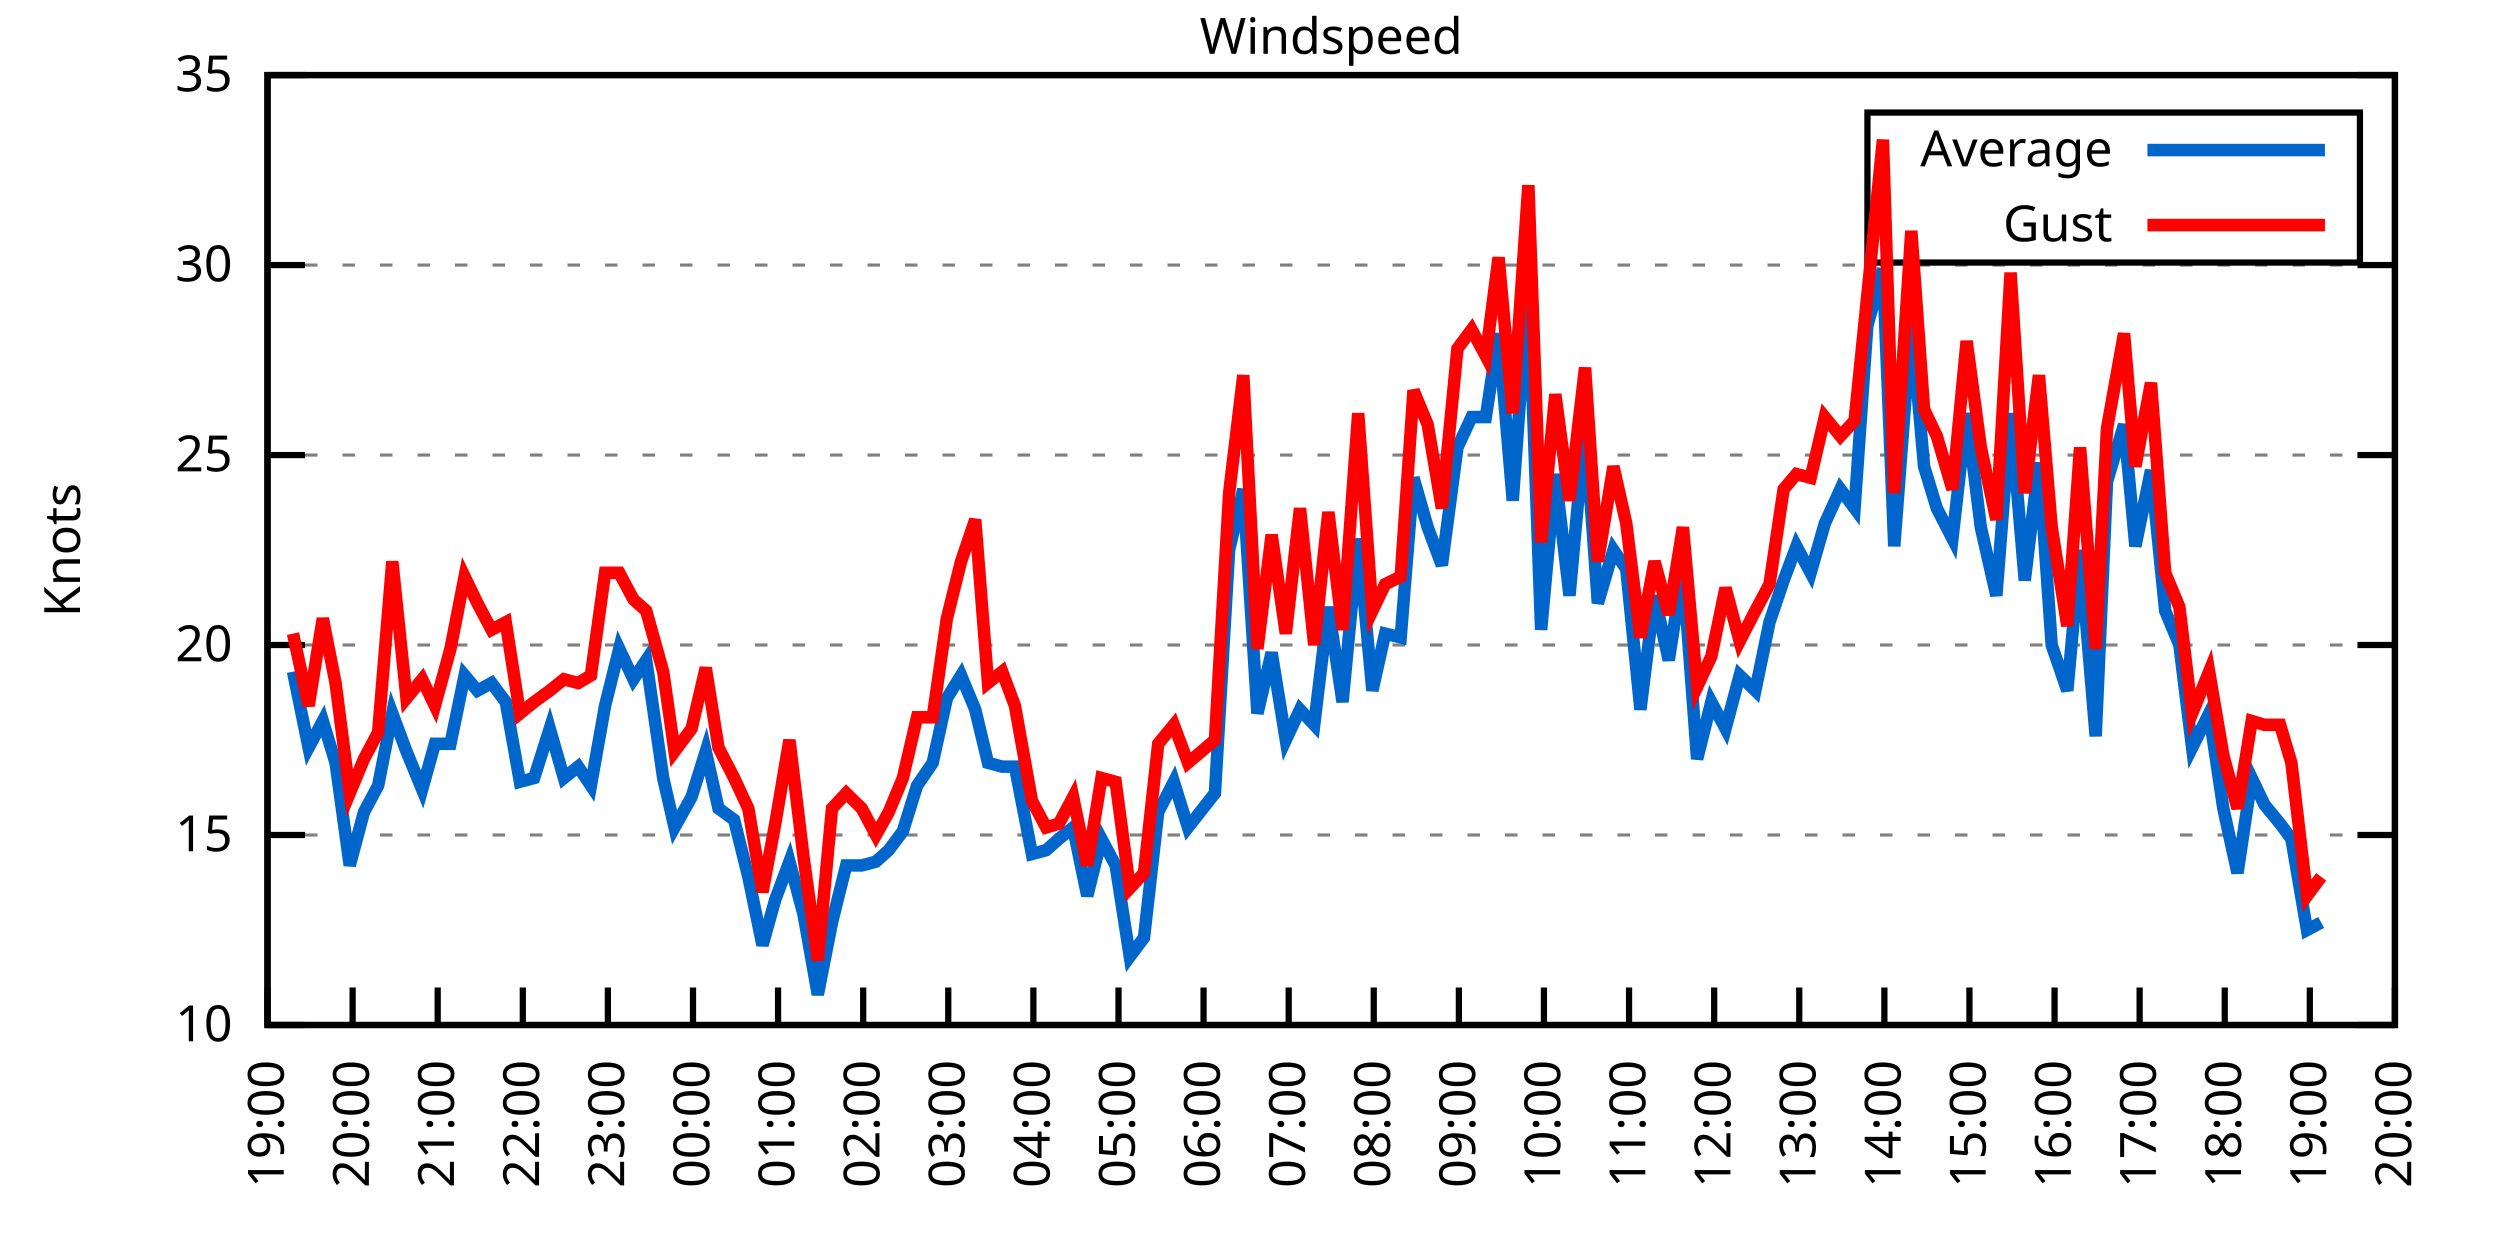
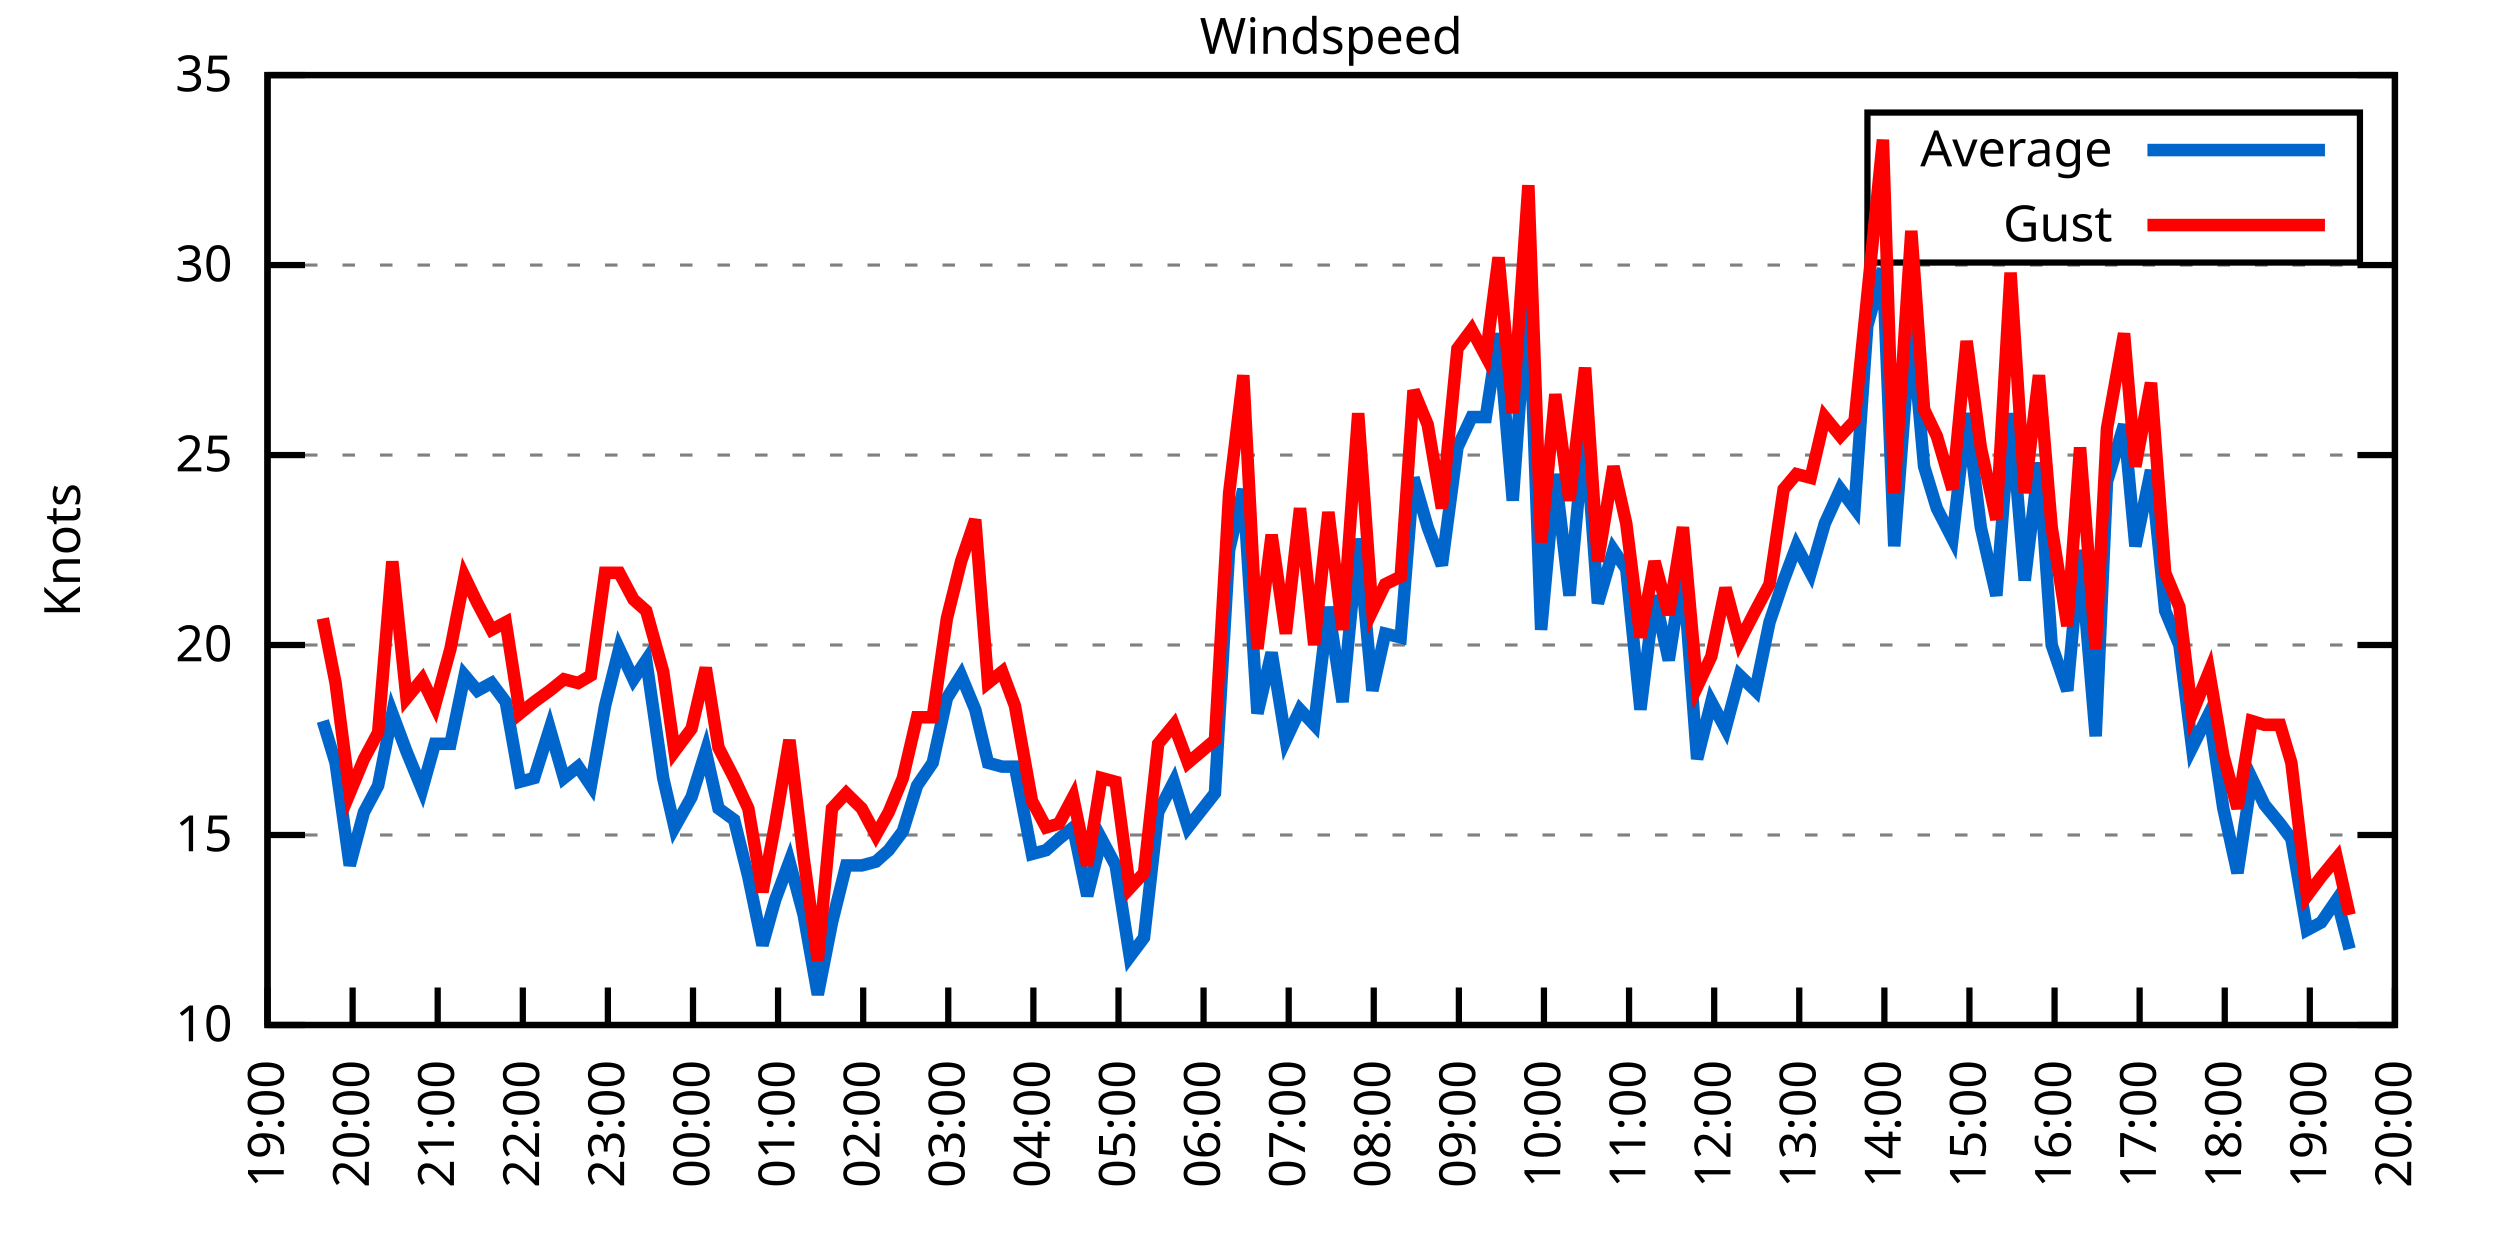
<svg xmlns="http://www.w3.org/2000/svg" xmlns:xlink="http://www.w3.org/1999/xlink" width="400" height="200" viewBox="0 0 400 200">
  <g id="gnuplot_canvas">
    <rect x="0" y="0" width="400" height="200" fill="none" />
    <defs>
      <circle id="gpDot" r="0.5" stroke-width="0.5" stroke="currentColor" />
      <path id="gpPt0" stroke-width="0.333" stroke="currentColor" d="M-1,0 h2 M0,-1 v2" />
      <path id="gpPt1" stroke-width="0.333" stroke="currentColor" d="M-1,-1 L1,1 M1,-1 L-1,1" />
      <path id="gpPt2" stroke-width="0.333" stroke="currentColor" d="M-1,0 L1,0 M0,-1 L0,1 M-1,-1 L1,1 M-1,1 L1,-1" />
      <rect id="gpPt3" stroke-width="0.333" stroke="currentColor" x="-1" y="-1" width="2" height="2" />
      <rect id="gpPt4" stroke-width="0.333" stroke="currentColor" fill="currentColor" x="-1" y="-1" width="2" height="2" />
      <circle id="gpPt5" stroke-width="0.333" stroke="currentColor" cx="0" cy="0" r="1" />
      <use xlink:href="#gpPt5" id="gpPt6" fill="currentColor" stroke="none" />
      <path id="gpPt7" stroke-width="0.333" stroke="currentColor" d="M0,-1.33 L-1.33,0.67 L1.33,0.67 z" />
      <use xlink:href="#gpPt7" id="gpPt8" fill="currentColor" stroke="none" />
      <use xlink:href="#gpPt7" id="gpPt9" stroke="currentColor" transform="rotate(180)" />
      <use xlink:href="#gpPt9" id="gpPt10" fill="currentColor" stroke="none" />
      <use xlink:href="#gpPt3" id="gpPt11" stroke="currentColor" transform="rotate(45)" />
      <use xlink:href="#gpPt11" id="gpPt12" fill="currentColor" stroke="none" />
      <path id="gpPt13" stroke-width="0.333" stroke="currentColor" d="M0,1.330 L1.265,0.411 L0.782,-1.067 L-0.782,-1.076 L-1.265,0.411 z" />
      <use xlink:href="#gpPt13" id="gpPt14" fill="currentColor" stroke="none" />
      <filter id="textbox" filterUnits="objectBoundingBox" x="0" y="0" height="1" width="1">
        <feFlood flood-color="white" flood-opacity="1" result="bgnd" />
        <feComposite in="SourceGraphic" in2="bgnd" operator="atop" />
      </filter>
      <filter id="greybox" filterUnits="objectBoundingBox" x="0" y="0" height="1" width="1">
        <feFlood flood-color="lightgrey" flood-opacity="1" result="grey" />
        <feComposite in="SourceGraphic" in2="grey" operator="atop" />
      </filter>
    </defs>
    <g fill="none" color="white" stroke="currentColor" stroke-width="1.00" stroke-linecap="butt" stroke-linejoin="miter">
</g>
    <g fill="none" color="black" stroke="currentColor" stroke-width="1.00" stroke-linecap="butt" stroke-linejoin="miter">
      <g stroke="none" shape-rendering="crispEdges">
        <polygon fill="rgb(255, 255, 255)" points="42.80,164.00 383.18,164.00 383.18,12.02 42.80,12.02 " />
      </g>
    </g>
    <g fill="none" color="black" stroke="currentColor" stroke-width="1.00" stroke-linecap="butt" stroke-linejoin="miter">
</g>
    <g fill="none" color="black" stroke="black" stroke-width="0.50" stroke-linecap="butt" stroke-linejoin="miter">
</g>
    <g fill="none" color="gray" stroke="currentColor" stroke-width="0.50" stroke-linecap="butt" stroke-linejoin="miter">
      <path stroke="gray" stroke-dasharray="2,4" class="gridline" d="M42.80,164.00 L383.19,164.00  " />
    </g>
    <g fill="none" color="gray" stroke="gray" stroke-width="1.00" stroke-linecap="butt" stroke-linejoin="miter">
</g>
    <g fill="none" color="black" stroke="currentColor" stroke-width="1.00" stroke-linecap="butt" stroke-linejoin="miter">
      <path stroke="black" d="M42.80,164.00 L48.80,164.00 M383.19,164.00 L377.19,164.00  " />
      <g transform="translate(37.20,166.60)" stroke="none" fill="black" font-family="Sans" font-size="8.00" text-anchor="end">
        <text>
          <tspan font-family="Sans"> 10</tspan>
        </text>
      </g>
    </g>
    <g fill="none" color="black" stroke="currentColor" stroke-width="1.00" stroke-linecap="butt" stroke-linejoin="miter">
</g>
    <g fill="none" color="black" stroke="black" stroke-width="0.50" stroke-linecap="butt" stroke-linejoin="miter">
</g>
    <g fill="none" color="gray" stroke="currentColor" stroke-width="0.50" stroke-linecap="butt" stroke-linejoin="miter">
      <path stroke="gray" stroke-dasharray="2,4" class="gridline" d="M42.80,133.60 L383.19,133.60  " />
    </g>
    <g fill="none" color="gray" stroke="gray" stroke-width="1.00" stroke-linecap="butt" stroke-linejoin="miter">
</g>
    <g fill="none" color="black" stroke="currentColor" stroke-width="1.00" stroke-linecap="butt" stroke-linejoin="miter">
      <path stroke="black" d="M42.80,133.60 L48.80,133.60 M383.19,133.60 L377.19,133.60  " />
      <g transform="translate(37.20,136.20)" stroke="none" fill="black" font-family="Sans" font-size="8.00" text-anchor="end">
        <text>
          <tspan font-family="Sans"> 15</tspan>
        </text>
      </g>
    </g>
    <g fill="none" color="black" stroke="currentColor" stroke-width="1.00" stroke-linecap="butt" stroke-linejoin="miter">
</g>
    <g fill="none" color="black" stroke="black" stroke-width="0.50" stroke-linecap="butt" stroke-linejoin="miter">
</g>
    <g fill="none" color="gray" stroke="currentColor" stroke-width="0.50" stroke-linecap="butt" stroke-linejoin="miter">
      <path stroke="gray" stroke-dasharray="2,4" class="gridline" d="M42.80,103.20 L383.19,103.20  " />
    </g>
    <g fill="none" color="gray" stroke="gray" stroke-width="1.00" stroke-linecap="butt" stroke-linejoin="miter">
</g>
    <g fill="none" color="black" stroke="currentColor" stroke-width="1.00" stroke-linecap="butt" stroke-linejoin="miter">
      <path stroke="black" d="M42.80,103.20 L48.80,103.20 M383.19,103.20 L377.19,103.20  " />
      <g transform="translate(37.20,105.80)" stroke="none" fill="black" font-family="Sans" font-size="8.00" text-anchor="end">
        <text>
          <tspan font-family="Sans"> 20</tspan>
        </text>
      </g>
    </g>
    <g fill="none" color="black" stroke="currentColor" stroke-width="1.00" stroke-linecap="butt" stroke-linejoin="miter">
</g>
    <g fill="none" color="black" stroke="black" stroke-width="0.50" stroke-linecap="butt" stroke-linejoin="miter">
</g>
    <g fill="none" color="gray" stroke="currentColor" stroke-width="0.50" stroke-linecap="butt" stroke-linejoin="miter">
      <path stroke="gray" stroke-dasharray="2,4" class="gridline" d="M42.80,72.81 L383.19,72.81  " />
    </g>
    <g fill="none" color="gray" stroke="gray" stroke-width="1.00" stroke-linecap="butt" stroke-linejoin="miter">
</g>
    <g fill="none" color="black" stroke="currentColor" stroke-width="1.00" stroke-linecap="butt" stroke-linejoin="miter">
      <path stroke="black" d="M42.80,72.81 L48.80,72.81 M383.19,72.81 L377.19,72.81  " />
      <g transform="translate(37.20,75.41)" stroke="none" fill="black" font-family="Sans" font-size="8.00" text-anchor="end">
        <text>
          <tspan font-family="Sans"> 25</tspan>
        </text>
      </g>
    </g>
    <g fill="none" color="black" stroke="currentColor" stroke-width="1.00" stroke-linecap="butt" stroke-linejoin="miter">
</g>
    <g fill="none" color="black" stroke="black" stroke-width="0.50" stroke-linecap="butt" stroke-linejoin="miter">
</g>
    <g fill="none" color="gray" stroke="currentColor" stroke-width="0.50" stroke-linecap="butt" stroke-linejoin="miter">
      <path stroke="gray" stroke-dasharray="2,4" class="gridline" d="M42.80,42.41 L383.19,42.41  " />
    </g>
    <g fill="none" color="gray" stroke="gray" stroke-width="1.00" stroke-linecap="butt" stroke-linejoin="miter">
</g>
    <g fill="none" color="black" stroke="currentColor" stroke-width="1.00" stroke-linecap="butt" stroke-linejoin="miter">
      <path stroke="black" d="M42.80,42.41 L48.80,42.41 M383.19,42.41 L377.19,42.41  " />
      <g transform="translate(37.20,45.01)" stroke="none" fill="black" font-family="Sans" font-size="8.00" text-anchor="end">
        <text>
          <tspan font-family="Sans"> 30</tspan>
        </text>
      </g>
    </g>
    <g fill="none" color="black" stroke="currentColor" stroke-width="1.00" stroke-linecap="butt" stroke-linejoin="miter">
</g>
    <g fill="none" color="black" stroke="black" stroke-width="0.50" stroke-linecap="butt" stroke-linejoin="miter">
</g>
    <g fill="none" color="gray" stroke="currentColor" stroke-width="0.50" stroke-linecap="butt" stroke-linejoin="miter">
      <path stroke="gray" stroke-dasharray="2,4" class="gridline" d="M42.80,12.01 L383.19,12.01  " />
    </g>
    <g fill="none" color="gray" stroke="gray" stroke-width="1.00" stroke-linecap="butt" stroke-linejoin="miter">
</g>
    <g fill="none" color="black" stroke="currentColor" stroke-width="1.00" stroke-linecap="butt" stroke-linejoin="miter">
      <path stroke="black" d="M42.80,12.01 L48.80,12.01 M383.19,12.01 L377.19,12.01  " />
      <g transform="translate(37.20,14.61)" stroke="none" fill="black" font-family="Sans" font-size="8.00" text-anchor="end">
        <text>
          <tspan font-family="Sans"> 35</tspan>
        </text>
      </g>
    </g>
    <g fill="none" color="black" stroke="currentColor" stroke-width="1.00" stroke-linecap="butt" stroke-linejoin="miter">
      <path stroke="black" d="M42.80,164.00 L42.80,158.00  " />
      <g transform="translate(45.40,169.60) rotate(270.00)" stroke="none" fill="black" font-family="Sans" font-size="8.00" text-anchor="end">
        <text>
          <tspan font-family="Sans">19:00</tspan>
        </text>
      </g>
    </g>
    <g fill="none" color="black" stroke="currentColor" stroke-width="1.00" stroke-linecap="butt" stroke-linejoin="miter">
      <path stroke="black" d="M56.42,164.00 L56.42,158.00  " />
      <g transform="translate(59.02,169.60) rotate(270.00)" stroke="none" fill="black" font-family="Sans" font-size="8.00" text-anchor="end">
        <text>
          <tspan font-family="Sans">20:00</tspan>
        </text>
      </g>
    </g>
    <g fill="none" color="black" stroke="currentColor" stroke-width="1.00" stroke-linecap="butt" stroke-linejoin="miter">
      <path stroke="black" d="M70.03,164.00 L70.03,158.00  " />
      <g transform="translate(72.63,169.60) rotate(270.00)" stroke="none" fill="black" font-family="Sans" font-size="8.00" text-anchor="end">
        <text>
          <tspan font-family="Sans">21:00</tspan>
        </text>
      </g>
    </g>
    <g fill="none" color="black" stroke="currentColor" stroke-width="1.00" stroke-linecap="butt" stroke-linejoin="miter">
      <path stroke="black" d="M83.65,164.00 L83.65,158.00  " />
      <g transform="translate(86.25,169.60) rotate(270.00)" stroke="none" fill="black" font-family="Sans" font-size="8.00" text-anchor="end">
        <text>
          <tspan font-family="Sans">22:00</tspan>
        </text>
      </g>
    </g>
    <g fill="none" color="black" stroke="currentColor" stroke-width="1.00" stroke-linecap="butt" stroke-linejoin="miter">
      <path stroke="black" d="M97.26,164.00 L97.26,158.00  " />
      <g transform="translate(99.86,169.60) rotate(270.00)" stroke="none" fill="black" font-family="Sans" font-size="8.00" text-anchor="end">
        <text>
          <tspan font-family="Sans">23:00</tspan>
        </text>
      </g>
    </g>
    <g fill="none" color="black" stroke="currentColor" stroke-width="1.00" stroke-linecap="butt" stroke-linejoin="miter">
      <path stroke="black" d="M110.88,164.00 L110.88,158.00  " />
      <g transform="translate(113.48,169.60) rotate(270.00)" stroke="none" fill="black" font-family="Sans" font-size="8.00" text-anchor="end">
        <text>
          <tspan font-family="Sans">00:00</tspan>
        </text>
      </g>
    </g>
    <g fill="none" color="black" stroke="currentColor" stroke-width="1.00" stroke-linecap="butt" stroke-linejoin="miter">
      <path stroke="black" d="M124.49,164.00 L124.49,158.00  " />
      <g transform="translate(127.09,169.60) rotate(270.00)" stroke="none" fill="black" font-family="Sans" font-size="8.00" text-anchor="end">
        <text>
          <tspan font-family="Sans">01:00</tspan>
        </text>
      </g>
    </g>
    <g fill="none" color="black" stroke="currentColor" stroke-width="1.00" stroke-linecap="butt" stroke-linejoin="miter">
      <path stroke="black" d="M138.11,164.00 L138.11,158.00  " />
      <g transform="translate(140.71,169.60) rotate(270.00)" stroke="none" fill="black" font-family="Sans" font-size="8.00" text-anchor="end">
        <text>
          <tspan font-family="Sans">02:00</tspan>
        </text>
      </g>
    </g>
    <g fill="none" color="black" stroke="currentColor" stroke-width="1.00" stroke-linecap="butt" stroke-linejoin="miter">
      <path stroke="black" d="M151.72,164.00 L151.72,158.00  " />
      <g transform="translate(154.32,169.60) rotate(270.00)" stroke="none" fill="black" font-family="Sans" font-size="8.00" text-anchor="end">
        <text>
          <tspan font-family="Sans">03:00</tspan>
        </text>
      </g>
    </g>
    <g fill="none" color="black" stroke="currentColor" stroke-width="1.00" stroke-linecap="butt" stroke-linejoin="miter">
      <path stroke="black" d="M165.34,164.00 L165.34,158.00  " />
      <g transform="translate(167.94,169.60) rotate(270.00)" stroke="none" fill="black" font-family="Sans" font-size="8.00" text-anchor="end">
        <text>
          <tspan font-family="Sans">04:00</tspan>
        </text>
      </g>
    </g>
    <g fill="none" color="black" stroke="currentColor" stroke-width="1.00" stroke-linecap="butt" stroke-linejoin="miter">
      <path stroke="black" d="M178.96,164.00 L178.96,158.00  " />
      <g transform="translate(181.56,169.60) rotate(270.00)" stroke="none" fill="black" font-family="Sans" font-size="8.00" text-anchor="end">
        <text>
          <tspan font-family="Sans">05:00</tspan>
        </text>
      </g>
    </g>
    <g fill="none" color="black" stroke="currentColor" stroke-width="1.00" stroke-linecap="butt" stroke-linejoin="miter">
      <path stroke="black" d="M192.57,164.00 L192.57,158.00  " />
      <g transform="translate(195.17,169.60) rotate(270.00)" stroke="none" fill="black" font-family="Sans" font-size="8.00" text-anchor="end">
        <text>
          <tspan font-family="Sans">06:00</tspan>
        </text>
      </g>
    </g>
    <g fill="none" color="black" stroke="currentColor" stroke-width="1.00" stroke-linecap="butt" stroke-linejoin="miter">
      <path stroke="black" d="M206.19,164.00 L206.19,158.00  " />
      <g transform="translate(208.79,169.60) rotate(270.00)" stroke="none" fill="black" font-family="Sans" font-size="8.00" text-anchor="end">
        <text>
          <tspan font-family="Sans">07:00</tspan>
        </text>
      </g>
    </g>
    <g fill="none" color="black" stroke="currentColor" stroke-width="1.00" stroke-linecap="butt" stroke-linejoin="miter">
      <path stroke="black" d="M219.80,164.00 L219.80,158.00  " />
      <g transform="translate(222.40,169.60) rotate(270.00)" stroke="none" fill="black" font-family="Sans" font-size="8.00" text-anchor="end">
        <text>
          <tspan font-family="Sans">08:00</tspan>
        </text>
      </g>
    </g>
    <g fill="none" color="black" stroke="currentColor" stroke-width="1.00" stroke-linecap="butt" stroke-linejoin="miter">
      <path stroke="black" d="M233.42,164.00 L233.42,158.00  " />
      <g transform="translate(236.02,169.60) rotate(270.00)" stroke="none" fill="black" font-family="Sans" font-size="8.00" text-anchor="end">
        <text>
          <tspan font-family="Sans">09:00</tspan>
        </text>
      </g>
    </g>
    <g fill="none" color="black" stroke="currentColor" stroke-width="1.00" stroke-linecap="butt" stroke-linejoin="miter">
      <path stroke="black" d="M247.03,164.00 L247.03,158.00  " />
      <g transform="translate(249.63,169.60) rotate(270.00)" stroke="none" fill="black" font-family="Sans" font-size="8.00" text-anchor="end">
        <text>
          <tspan font-family="Sans">10:00</tspan>
        </text>
      </g>
    </g>
    <g fill="none" color="black" stroke="currentColor" stroke-width="1.00" stroke-linecap="butt" stroke-linejoin="miter">
      <path stroke="black" d="M260.65,164.00 L260.65,158.00  " />
      <g transform="translate(263.25,169.60) rotate(270.00)" stroke="none" fill="black" font-family="Sans" font-size="8.00" text-anchor="end">
        <text>
          <tspan font-family="Sans">11:00</tspan>
        </text>
      </g>
    </g>
    <g fill="none" color="black" stroke="currentColor" stroke-width="1.00" stroke-linecap="butt" stroke-linejoin="miter">
      <path stroke="black" d="M274.27,164.00 L274.27,158.00  " />
      <g transform="translate(276.87,169.60) rotate(270.00)" stroke="none" fill="black" font-family="Sans" font-size="8.00" text-anchor="end">
        <text>
          <tspan font-family="Sans">12:00</tspan>
        </text>
      </g>
    </g>
    <g fill="none" color="black" stroke="currentColor" stroke-width="1.00" stroke-linecap="butt" stroke-linejoin="miter">
      <path stroke="black" d="M287.88,164.00 L287.88,158.00  " />
      <g transform="translate(290.48,169.60) rotate(270.00)" stroke="none" fill="black" font-family="Sans" font-size="8.00" text-anchor="end">
        <text>
          <tspan font-family="Sans">13:00</tspan>
        </text>
      </g>
    </g>
    <g fill="none" color="black" stroke="currentColor" stroke-width="1.00" stroke-linecap="butt" stroke-linejoin="miter">
      <path stroke="black" d="M301.50,164.00 L301.50,158.00  " />
      <g transform="translate(304.10,169.60) rotate(270.00)" stroke="none" fill="black" font-family="Sans" font-size="8.00" text-anchor="end">
        <text>
          <tspan font-family="Sans">14:00</tspan>
        </text>
      </g>
    </g>
    <g fill="none" color="black" stroke="currentColor" stroke-width="1.00" stroke-linecap="butt" stroke-linejoin="miter">
      <path stroke="black" d="M315.11,164.00 L315.11,158.00  " />
      <g transform="translate(317.71,169.60) rotate(270.00)" stroke="none" fill="black" font-family="Sans" font-size="8.00" text-anchor="end">
        <text>
          <tspan font-family="Sans">15:00</tspan>
        </text>
      </g>
    </g>
    <g fill="none" color="black" stroke="currentColor" stroke-width="1.00" stroke-linecap="butt" stroke-linejoin="miter">
      <path stroke="black" d="M328.73,164.00 L328.73,158.00  " />
      <g transform="translate(331.33,169.60) rotate(270.00)" stroke="none" fill="black" font-family="Sans" font-size="8.00" text-anchor="end">
        <text>
          <tspan font-family="Sans">16:00</tspan>
        </text>
      </g>
    </g>
    <g fill="none" color="black" stroke="currentColor" stroke-width="1.00" stroke-linecap="butt" stroke-linejoin="miter">
      <path stroke="black" d="M342.34,164.00 L342.34,158.00  " />
      <g transform="translate(344.94,169.60) rotate(270.00)" stroke="none" fill="black" font-family="Sans" font-size="8.00" text-anchor="end">
        <text>
          <tspan font-family="Sans">17:00</tspan>
        </text>
      </g>
    </g>
    <g fill="none" color="black" stroke="currentColor" stroke-width="1.00" stroke-linecap="butt" stroke-linejoin="miter">
      <path stroke="black" d="M355.96,164.00 L355.96,158.00  " />
      <g transform="translate(358.56,169.60) rotate(270.00)" stroke="none" fill="black" font-family="Sans" font-size="8.00" text-anchor="end">
        <text>
          <tspan font-family="Sans">18:00</tspan>
        </text>
      </g>
    </g>
    <g fill="none" color="black" stroke="currentColor" stroke-width="1.00" stroke-linecap="butt" stroke-linejoin="miter">
      <path stroke="black" d="M369.57,164.00 L369.57,158.00  " />
      <g transform="translate(372.17,169.60) rotate(270.00)" stroke="none" fill="black" font-family="Sans" font-size="8.00" text-anchor="end">
        <text>
          <tspan font-family="Sans">19:00</tspan>
        </text>
      </g>
    </g>
    <g fill="none" color="black" stroke="currentColor" stroke-width="1.00" stroke-linecap="butt" stroke-linejoin="miter">
      <path stroke="black" d="M383.19,164.00 L383.19,158.00  " />
      <g transform="translate(385.79,169.60) rotate(270.00)" stroke="none" fill="black" font-family="Sans" font-size="8.00" text-anchor="end">
        <text>
          <tspan font-family="Sans">20:00</tspan>
        </text>
      </g>
    </g>
    <g fill="none" color="black" stroke="currentColor" stroke-width="1.00" stroke-linecap="butt" stroke-linejoin="miter">
</g>
    <g fill="none" color="black" stroke="currentColor" stroke-width="1.00" stroke-linecap="butt" stroke-linejoin="miter">
      <path stroke="black" d="M42.80,12.01 L42.80,164.00 L383.19,164.00 L383.19,12.01 L42.80,12.01 Z  " />
    </g>
    <g fill="none" color="black" stroke="currentColor" stroke-width="1.00" stroke-linecap="butt" stroke-linejoin="miter">
</g>
    <g fill="none" color="black" stroke="currentColor" stroke-width="1.00" stroke-linecap="butt" stroke-linejoin="miter">
      <path stroke="black" d="M298.79,42.01 L298.79,18.01 L377.59,18.01 L377.59,42.01 L298.79,42.01 Z  " />
    </g>
    <g id="Windspeed_plot_1">
      <g fill="none" color="white" stroke="black" stroke-width="2.00" stroke-linecap="butt" stroke-linejoin="miter">
</g>
      <g fill="none" color="black" stroke="currentColor" stroke-width="2.00" stroke-linecap="butt" stroke-linejoin="miter">
        <g transform="translate(337.99,26.61)" stroke="none" fill="black" font-family="Sans" font-size="8.00" text-anchor="end">
          <text>
            <tspan font-family="Sans">Average</tspan>
          </text>
        </g>
      </g>
      <g fill="none" color="black" stroke="currentColor" stroke-width="2.00" stroke-linecap="butt" stroke-linejoin="miter">
-         <path stroke="rgb(  0, 102, 204)" d="M343.59,24.01 L371.99,24.01 M46.88,107.46 L49.38,119.62 L51.65,115.36 L53.69,122.05 L55.96,138.47 L58.23,129.95   L60.50,125.70 L62.77,114.15 L65.04,120.23 L67.54,126.31 L69.58,119.01 L72.07,119.01 L74.34,108.07 L76.39,110.50   L78.65,109.28 L80.92,112.32 L83.19,125.09 L85.46,124.48 L87.96,116.58 L90.23,124.48 L92.50,122.66 L94.54,125.70   L96.81,112.93 L99.08,103.81 L101.35,108.68 L103.39,105.64 L106.11,124.48 L107.93,132.39 L110.65,127.52 L112.92,120.23   L114.96,129.35 L117.46,131.17 L119.73,140.29 L122.00,151.23 L124.04,143.94 L126.31,137.86 L128.58,146.37 L130.85,159.14   L133.12,147.59 L135.39,138.47 L137.88,138.47 L140.15,137.86 L142.19,136.03 L144.46,132.99 L146.73,125.70 L149.23,122.05   L151.50,111.72 L153.77,108.07 L156.04,113.54 L158.08,122.05 L160.35,122.66 L162.39,122.66 L165.11,136.64 L167.38,136.03   L169.43,134.21 L171.69,132.39 L173.96,143.33 L176.23,134.21 L178.50,138.47 L180.77,153.06 L183.04,150.02 L185.31,129.95   L187.81,125.09 L190.08,132.39 L194.39,126.91 L196.66,88.00 L198.93,78.28 L201.19,114.15 L203.46,104.42 L205.73,118.40   L208.00,113.54 L210.27,115.97 L212.54,97.12 L214.81,112.32 L217.31,86.18 L219.58,110.50 L221.62,101.38 L224.11,101.99   L226.16,76.45 L228.43,84.36 L230.70,90.44 L233.19,71.59 L235.46,66.73 L237.73,66.73 L239.77,53.35 L242.04,80.10   L244.54,45.45 L246.58,100.77 L248.85,75.85 L251.12,95.30 L253.61,67.94 L255.66,96.52 L258.15,88.00 L260.20,91.04   L262.47,113.54 L264.73,95.30 L267.00,105.64 L269.27,91.04 L271.54,121.44 L273.81,112.32 L276.08,116.58 L278.35,108.07   L280.85,110.50 L283.12,99.56 L285.38,92.87 L287.43,87.40 L289.70,91.65 L291.97,83.75 L294.46,78.28 L296.73,81.32   L298.77,52.14 L301.27,43.02 L303.08,87.40 L305.81,51.53 L307.85,74.63 L309.89,81.32 L312.39,86.18 L314.66,66.12   L316.93,84.36 L319.42,95.30 L321.69,66.12 L323.96,92.87 L326.23,74.02 L328.27,103.20 L330.77,110.50 L332.81,88.00   L335.31,117.80 L337.12,77.06 L339.85,67.94 L341.66,87.40 L344.16,75.24 L346.43,97.73 L348.70,103.20 L350.74,119.62   L353.46,114.15 L355.73,129.35 L358.00,139.68 L360.27,124.48 L362.31,128.74 L364.81,131.78 L366.62,134.21 L369.12,148.80   L371.39,147.59  " />
+         <path stroke="rgb(  0, 102, 204)" d="M343.59,24.01 L371.99,24.01 M51.65,115.36 L53.69,122.05 L55.96,138.47 L58.23,129.95 L60.50,125.70 L62.77,114.15   L65.04,120.23 L67.54,126.31 L69.58,119.01 L72.07,119.01 L74.34,108.07 L76.39,110.50 L78.65,109.28 L80.92,112.32   L83.19,125.09 L85.46,124.48 L87.96,116.58 L90.23,124.48 L92.50,122.66 L94.54,125.70 L96.81,112.93 L99.08,103.81   L101.35,108.68 L103.39,105.64 L106.11,124.48 L107.93,132.39 L110.65,127.52 L112.92,120.23 L114.96,129.35 L117.46,131.17   L119.73,140.29 L122.00,151.23 L124.04,143.94 L126.31,137.86 L128.58,146.37 L130.85,159.14 L133.12,147.59 L135.39,138.47   L137.88,138.47 L140.15,137.86 L142.19,136.03 L144.46,132.99 L146.73,125.70 L149.23,122.05 L151.50,111.72 L153.77,108.07   L156.04,113.54 L158.08,122.05 L160.35,122.66 L162.39,122.66 L165.11,136.64 L167.38,136.03 L169.43,134.21 L171.69,132.39   L173.96,143.33 L176.23,134.21 L178.50,138.47 L180.77,153.06 L183.04,150.02 L185.31,129.95 L187.81,125.09 L190.08,132.39   L194.39,126.91 L196.66,88.00 L198.93,78.28 L201.19,114.15 L203.46,104.42 L205.73,118.40 L208.00,113.54 L210.27,115.97   L212.54,97.12 L214.81,112.32 L217.31,86.18 L219.58,110.50 L221.62,101.38 L224.11,101.99 L226.16,76.45 L228.43,84.36   L230.70,90.44 L233.19,71.59 L235.46,66.73 L237.73,66.73 L239.77,53.35 L242.04,80.10 L244.54,45.45 L246.58,100.77   L248.85,75.85 L251.12,95.30 L253.61,67.94 L255.66,96.52 L258.15,88.00 L260.20,91.04 L262.47,113.54 L264.73,95.30   L267.00,105.64 L269.27,91.04 L271.54,121.44 L273.81,112.32 L276.08,116.58 L278.35,108.07 L280.85,110.50 L283.12,99.56   L285.38,92.87 L287.43,87.40 L289.70,91.65 L291.97,83.75 L294.46,78.28 L296.73,81.32 L298.77,52.14 L301.27,43.02   L303.08,87.40 L305.81,51.53 L307.85,74.63 L309.89,81.32 L312.39,86.18 L314.66,66.12 L316.93,84.36 L319.42,95.30   L321.69,66.12 L323.96,92.87 L326.23,74.02 L328.27,103.20 L330.77,110.50 L332.81,88.00 L335.31,117.80 L337.12,77.06   L339.85,67.94 L341.66,87.40 L344.16,75.24 L346.43,97.73 L348.70,103.20 L350.74,119.62 L353.46,114.15 L355.73,129.35   L358.00,139.68 L360.27,124.48 L362.31,128.74 L364.81,131.78 L366.62,134.21 L369.12,148.80 L371.39,147.59 L373.89,143.94   L375.93,151.84  " />
      </g>
    </g>
    <g id="Windspeed_plot_2">
      <g fill="none" color="black" stroke="currentColor" stroke-width="2.00" stroke-linecap="butt" stroke-linejoin="miter">
        <g transform="translate(337.99,38.61)" stroke="none" fill="black" font-family="Sans" font-size="8.00" text-anchor="end">
          <text>
            <tspan font-family="Sans">Gust</tspan>
          </text>
        </g>
      </g>
      <g fill="none" color="black" stroke="currentColor" stroke-width="2.00" stroke-linecap="butt" stroke-linejoin="miter">
-         <path stroke="rgb(255,   0,   0)" d="M343.59,36.01 L371.99,36.01 M46.88,101.38 L49.38,112.93 L51.65,98.95 L53.69,109.28 L55.96,126.91 L58.23,121.44   L60.50,117.19 L62.77,89.83 L65.04,111.72 L67.54,108.68 L69.58,112.93 L72.07,103.81 L74.34,92.26 L76.39,96.52   L78.65,100.77 L80.92,99.56 L83.19,114.15 L85.46,112.32 L87.96,110.50 L90.23,108.68 L92.50,109.28 L94.54,108.07   L96.81,91.65 L99.08,91.65 L101.35,95.91 L103.39,97.73 L106.11,107.46 L107.93,120.23 L110.65,116.58 L112.92,106.85   L114.96,119.62 L117.46,124.48 L119.73,129.35 L122.00,142.72 L124.04,131.78 L126.31,118.40 L128.58,137.25 L130.85,153.66   L133.12,129.35 L135.39,126.91 L137.88,129.35 L140.15,133.60 L142.19,129.95 L144.46,124.48 L146.73,114.76 L149.23,114.76   L151.50,98.95 L153.77,89.83 L156.04,83.14 L158.08,109.28 L160.35,107.46 L162.39,112.93 L165.11,128.13 L167.38,132.39   L169.43,131.78 L171.69,127.52 L173.96,138.47 L176.23,124.48 L178.50,125.09 L180.77,142.11 L183.04,139.68 L185.31,119.01   L187.81,115.97 L190.08,122.05 L194.39,118.40 L196.66,78.89 L198.93,60.04 L201.19,103.81 L203.46,85.57 L205.73,101.38   L208.00,81.32 L210.27,103.20 L212.54,81.93 L214.81,100.77 L217.31,66.12 L219.58,97.73 L221.62,93.48 L224.11,92.26   L226.16,62.47 L228.43,67.94 L230.70,81.32 L233.19,55.78 L235.46,52.74 L237.73,57.00 L239.77,41.19 L242.04,66.12   L244.54,29.64 L246.58,86.79 L248.85,63.08 L251.12,80.10 L253.61,58.82 L255.66,89.83 L258.15,74.63 L260.20,83.75   L262.47,101.99 L264.73,89.83 L267.00,98.34 L269.27,84.36 L271.54,109.89 L273.81,105.03 L276.08,94.08 L278.35,102.60   L280.85,97.73 L283.12,93.48 L285.38,78.28 L287.43,75.85 L289.70,76.45 L291.97,66.73 L294.46,69.77 L296.73,67.33   L298.77,47.27 L301.27,22.35 L303.08,78.89 L305.81,36.94 L307.85,65.51 L309.89,69.77 L312.39,78.28 L314.66,54.57   L316.93,71.59 L319.42,83.14 L321.69,43.62 L323.96,78.89 L326.23,60.04 L328.27,84.36 L330.77,100.16 L332.81,71.59   L335.31,103.81 L337.12,68.55 L339.85,53.35 L341.66,74.63 L344.16,61.25 L346.43,91.65 L348.70,97.12 L350.74,114.15   L353.46,107.46 L355.73,120.83 L358.00,129.35 L360.27,115.36 L362.31,115.97 L364.81,115.97 L366.62,122.05 L369.12,143.33   L371.39,140.29  " />
+         <path stroke="rgb(255,   0,   0)" d="M343.59,36.01 L371.99,36.01 M51.65,98.95 L53.69,109.28 L55.96,126.91 L58.23,121.44 L60.50,117.19 L62.77,89.83   L65.04,111.72 L67.54,108.68 L69.58,112.93 L72.07,103.81 L74.34,92.26 L76.39,96.52 L78.65,100.77 L80.92,99.56   L83.19,114.15 L85.46,112.32 L87.96,110.50 L90.23,108.68 L92.50,109.28 L94.54,108.07 L96.81,91.65 L99.08,91.65   L101.35,95.91 L103.39,97.73 L106.11,107.46 L107.93,120.23 L110.65,116.58 L112.92,106.85 L114.96,119.62 L117.46,124.48   L119.73,129.35 L122.00,142.72 L124.04,131.78 L126.31,118.40 L128.58,137.25 L130.85,153.66 L133.12,129.35 L135.39,126.91   L137.88,129.35 L140.15,133.60 L142.19,129.95 L144.46,124.48 L146.73,114.76 L149.23,114.76 L151.50,98.95 L153.77,89.83   L156.04,83.14 L158.08,109.28 L160.35,107.46 L162.39,112.93 L165.11,128.13 L167.38,132.39 L169.43,131.78 L171.69,127.52   L173.96,138.47 L176.23,124.48 L178.50,125.09 L180.77,142.11 L183.04,139.68 L185.31,119.01 L187.81,115.97 L190.08,122.05   L194.39,118.40 L196.66,78.89 L198.93,60.04 L201.19,103.81 L203.46,85.57 L205.73,101.38 L208.00,81.32 L210.27,103.20   L212.54,81.93 L214.81,100.77 L217.31,66.12 L219.58,97.73 L221.62,93.48 L224.11,92.26 L226.16,62.47 L228.43,67.94   L230.70,81.32 L233.19,55.78 L235.46,52.74 L237.73,57.00 L239.77,41.19 L242.04,66.12 L244.54,29.64 L246.58,86.79   L248.85,63.08 L251.12,80.10 L253.61,58.82 L255.66,89.83 L258.15,74.63 L260.20,83.75 L262.47,101.99 L264.73,89.83   L267.00,98.34 L269.27,84.36 L271.54,109.89 L273.81,105.03 L276.08,94.08 L278.35,102.60 L280.85,97.73 L283.12,93.48   L285.38,78.28 L287.43,75.85 L289.70,76.45 L291.97,66.73 L294.46,69.77 L296.73,67.33 L298.77,47.27 L301.27,22.35   L303.08,78.89 L305.81,36.94 L307.85,65.51 L309.89,69.77 L312.39,78.28 L314.66,54.57 L316.93,71.59 L319.42,83.14   L321.69,43.62 L323.96,78.89 L326.23,60.04 L328.27,84.36 L330.77,100.16 L332.81,71.59 L335.31,103.81 L337.12,68.55   L339.85,53.35 L341.66,74.63 L344.16,61.25 L346.43,91.65 L348.70,97.12 L350.74,114.15 L353.46,107.46 L355.73,120.83   L358.00,129.35 L360.27,115.36 L362.31,115.97 L364.81,115.97 L366.62,122.05 L369.12,143.33 L371.39,140.29 L373.89,137.25   L375.93,146.37  " />
      </g>
    </g>
    <g fill="none" color="black" stroke="currentColor" stroke-width="2.00" stroke-linecap="butt" stroke-linejoin="miter">
</g>
    <g fill="none" color="black" stroke="black" stroke-width="1.00" stroke-linecap="butt" stroke-linejoin="miter">
</g>
    <g fill="none" color="black" stroke="currentColor" stroke-width="1.00" stroke-linecap="butt" stroke-linejoin="miter">
      <path stroke="black" d="M42.80,12.01 L42.80,164.00 L383.19,164.00 L383.19,12.01 L42.80,12.01 Z  " />
      <g transform="translate(12.80,88.01) rotate(270.00)" stroke="none" fill="black" font-family="Sans" font-size="8.00" text-anchor="middle">
        <text>
          <tspan font-family="Sans">Knots</tspan>
        </text>
      </g>
    </g>
    <g fill="none" color="black" stroke="currentColor" stroke-width="1.00" stroke-linecap="butt" stroke-linejoin="miter">
</g>
    <g fill="none" color="black" stroke="currentColor" stroke-width="1.00" stroke-linecap="butt" stroke-linejoin="miter">
      <g transform="translate(212.99,8.61)" stroke="none" fill="black" font-family="Sans" font-size="8.00" text-anchor="middle">
        <text>
          <tspan font-family="Sans">Windspeed</tspan>
        </text>
      </g>
    </g>
    <g fill="none" color="black" stroke="currentColor" stroke-width="1.00" stroke-linecap="butt" stroke-linejoin="miter">
</g>
  </g>
</svg>
